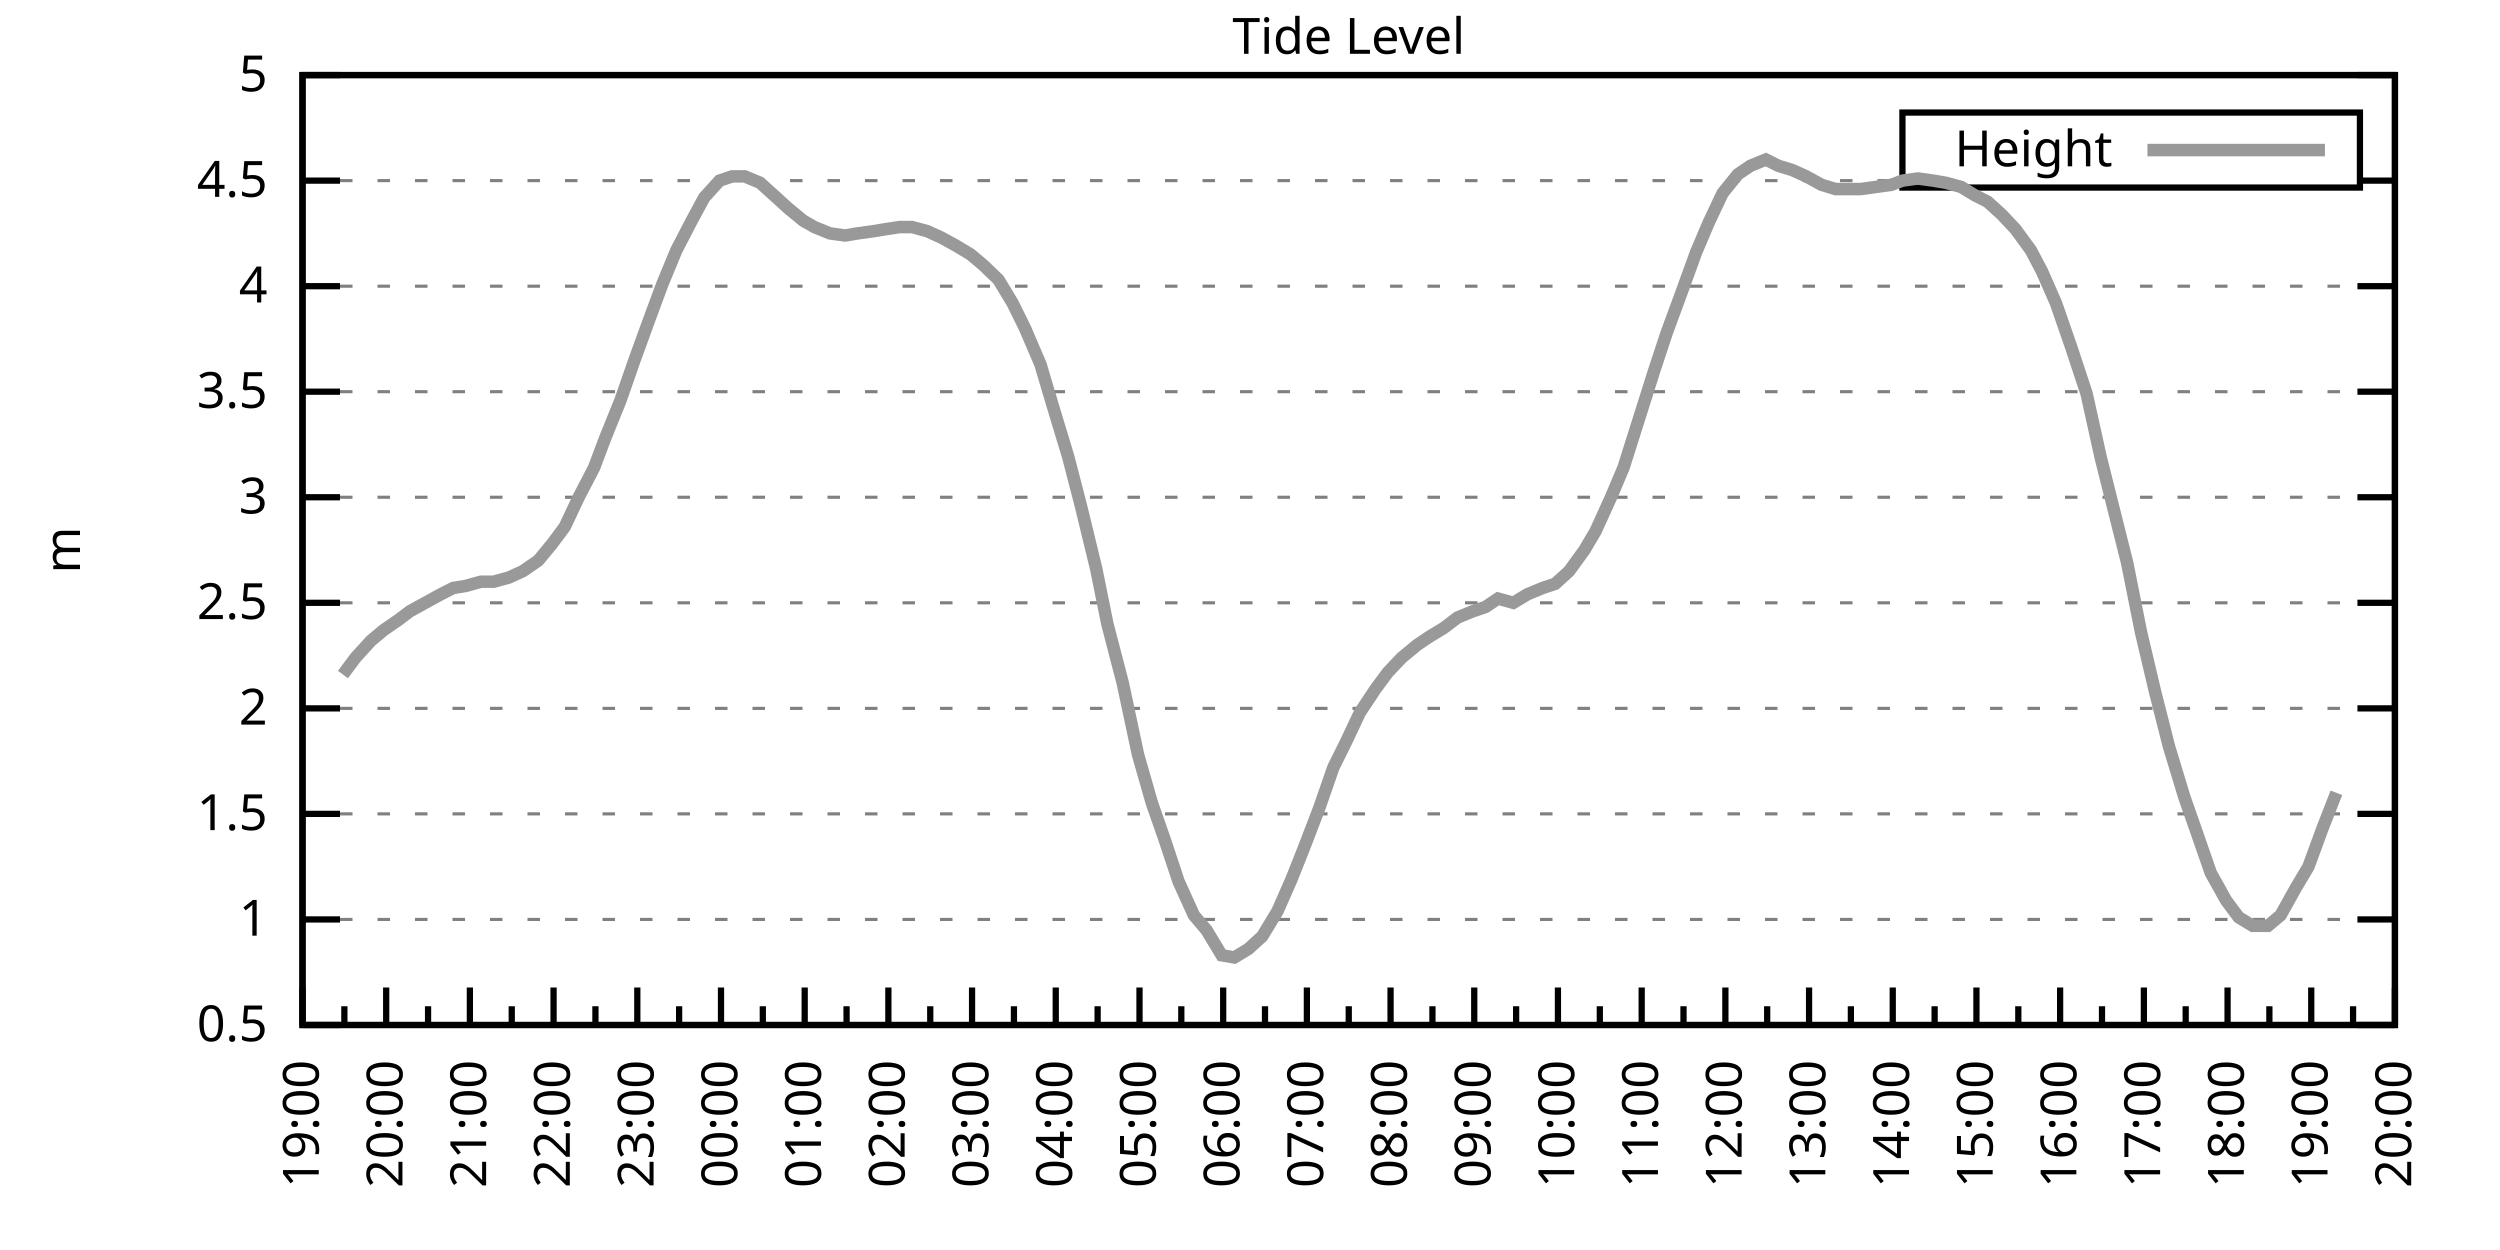
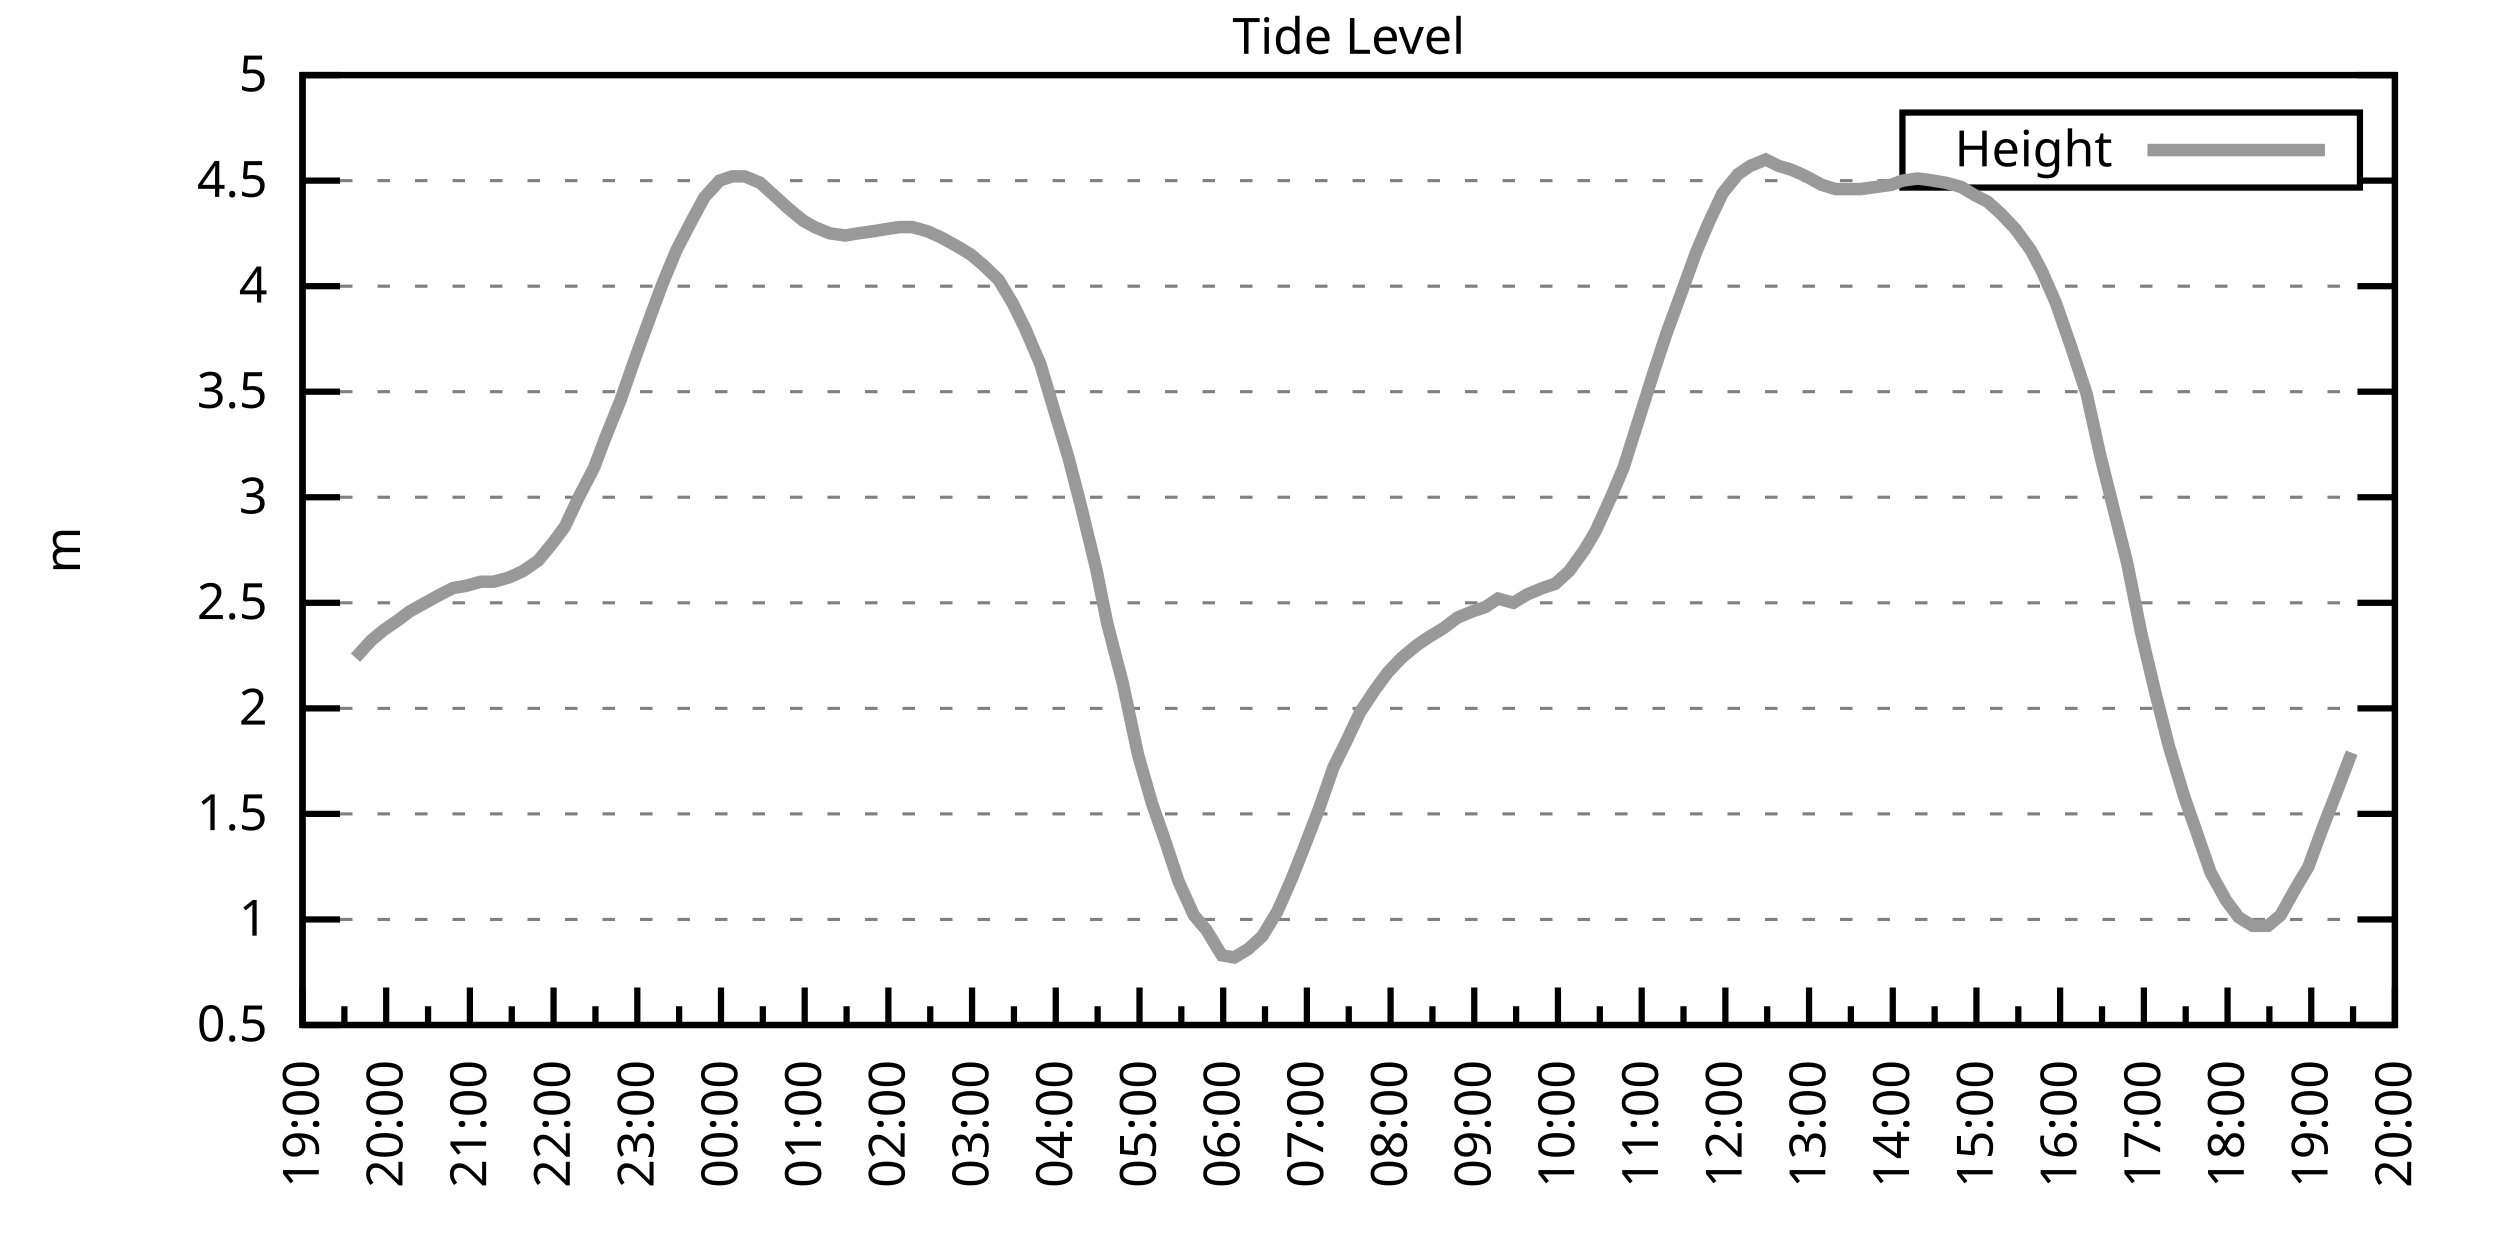
<svg xmlns="http://www.w3.org/2000/svg" xmlns:xlink="http://www.w3.org/1999/xlink" width="400" height="200" viewBox="0 0 400 200">
  <g id="gnuplot_canvas">
    <rect x="0" y="0" width="400" height="200" fill="none" />
    <defs>
      <circle id="gpDot" r="0.5" stroke-width="0.5" stroke="currentColor" />
      <path id="gpPt0" stroke-width="0.333" stroke="currentColor" d="M-1,0 h2 M0,-1 v2" />
      <path id="gpPt1" stroke-width="0.333" stroke="currentColor" d="M-1,-1 L1,1 M1,-1 L-1,1" />
      <path id="gpPt2" stroke-width="0.333" stroke="currentColor" d="M-1,0 L1,0 M0,-1 L0,1 M-1,-1 L1,1 M-1,1 L1,-1" />
      <rect id="gpPt3" stroke-width="0.333" stroke="currentColor" x="-1" y="-1" width="2" height="2" />
      <rect id="gpPt4" stroke-width="0.333" stroke="currentColor" fill="currentColor" x="-1" y="-1" width="2" height="2" />
      <circle id="gpPt5" stroke-width="0.333" stroke="currentColor" cx="0" cy="0" r="1" />
      <use xlink:href="#gpPt5" id="gpPt6" fill="currentColor" stroke="none" />
      <path id="gpPt7" stroke-width="0.333" stroke="currentColor" d="M0,-1.33 L-1.33,0.67 L1.33,0.67 z" />
      <use xlink:href="#gpPt7" id="gpPt8" fill="currentColor" stroke="none" />
      <use xlink:href="#gpPt7" id="gpPt9" stroke="currentColor" transform="rotate(180)" />
      <use xlink:href="#gpPt9" id="gpPt10" fill="currentColor" stroke="none" />
      <use xlink:href="#gpPt3" id="gpPt11" stroke="currentColor" transform="rotate(45)" />
      <use xlink:href="#gpPt11" id="gpPt12" fill="currentColor" stroke="none" />
      <path id="gpPt13" stroke-width="0.333" stroke="currentColor" d="M0,1.330 L1.265,0.411 L0.782,-1.067 L-0.782,-1.076 L-1.265,0.411 z" />
      <use xlink:href="#gpPt13" id="gpPt14" fill="currentColor" stroke="none" />
      <filter id="textbox" filterUnits="objectBoundingBox" x="0" y="0" height="1" width="1">
        <feFlood flood-color="white" flood-opacity="1" result="bgnd" />
        <feComposite in="SourceGraphic" in2="bgnd" operator="atop" />
      </filter>
      <filter id="greybox" filterUnits="objectBoundingBox" x="0" y="0" height="1" width="1">
        <feFlood flood-color="lightgrey" flood-opacity="1" result="grey" />
        <feComposite in="SourceGraphic" in2="grey" operator="atop" />
      </filter>
    </defs>
    <g fill="none" color="white" stroke="currentColor" stroke-width="1.00" stroke-linecap="butt" stroke-linejoin="miter">
</g>
    <g fill="none" color="black" stroke="currentColor" stroke-width="1.00" stroke-linecap="butt" stroke-linejoin="miter">
      <g stroke="none" shape-rendering="crispEdges">
        <polygon fill="rgb(255, 255, 255)" points="48.40,164.00 383.18,164.00 383.18,12.02 48.40,12.02 " />
      </g>
    </g>
    <g fill="none" color="black" stroke="currentColor" stroke-width="1.00" stroke-linecap="butt" stroke-linejoin="miter">
</g>
    <g fill="none" color="black" stroke="black" stroke-width="0.50" stroke-linecap="butt" stroke-linejoin="miter">
</g>
    <g fill="none" color="gray" stroke="currentColor" stroke-width="0.50" stroke-linecap="butt" stroke-linejoin="miter">
      <path stroke="gray" stroke-dasharray="2,4" class="gridline" d="M48.40,164.00 L383.19,164.00  " />
    </g>
    <g fill="none" color="gray" stroke="gray" stroke-width="1.00" stroke-linecap="butt" stroke-linejoin="miter">
</g>
    <g fill="none" color="black" stroke="currentColor" stroke-width="1.00" stroke-linecap="butt" stroke-linejoin="miter">
      <path stroke="black" d="M48.40,164.00 L54.40,164.00 M383.19,164.00 L377.19,164.00  " />
      <g transform="translate(42.80,166.60)" stroke="none" fill="black" font-family="Sans" font-size="8.00" text-anchor="end">
        <text>
          <tspan font-family="Sans"> 0.5</tspan>
        </text>
      </g>
    </g>
    <g fill="none" color="black" stroke="currentColor" stroke-width="1.00" stroke-linecap="butt" stroke-linejoin="miter">
</g>
    <g fill="none" color="black" stroke="black" stroke-width="0.50" stroke-linecap="butt" stroke-linejoin="miter">
</g>
    <g fill="none" color="gray" stroke="currentColor" stroke-width="0.50" stroke-linecap="butt" stroke-linejoin="miter">
      <path stroke="gray" stroke-dasharray="2,4" class="gridline" d="M48.40,147.11 L383.19,147.11  " />
    </g>
    <g fill="none" color="gray" stroke="gray" stroke-width="1.00" stroke-linecap="butt" stroke-linejoin="miter">
</g>
    <g fill="none" color="black" stroke="currentColor" stroke-width="1.00" stroke-linecap="butt" stroke-linejoin="miter">
      <path stroke="black" d="M48.40,147.11 L54.40,147.11 M383.19,147.11 L377.19,147.11  " />
      <g transform="translate(42.80,149.71)" stroke="none" fill="black" font-family="Sans" font-size="8.00" text-anchor="end">
        <text>
          <tspan font-family="Sans"> 1</tspan>
        </text>
      </g>
    </g>
    <g fill="none" color="black" stroke="currentColor" stroke-width="1.00" stroke-linecap="butt" stroke-linejoin="miter">
</g>
    <g fill="none" color="black" stroke="black" stroke-width="0.50" stroke-linecap="butt" stroke-linejoin="miter">
</g>
    <g fill="none" color="gray" stroke="currentColor" stroke-width="0.50" stroke-linecap="butt" stroke-linejoin="miter">
      <path stroke="gray" stroke-dasharray="2,4" class="gridline" d="M48.40,130.22 L383.19,130.22  " />
    </g>
    <g fill="none" color="gray" stroke="gray" stroke-width="1.00" stroke-linecap="butt" stroke-linejoin="miter">
</g>
    <g fill="none" color="black" stroke="currentColor" stroke-width="1.00" stroke-linecap="butt" stroke-linejoin="miter">
      <path stroke="black" d="M48.40,130.22 L54.40,130.22 M383.19,130.22 L377.19,130.22  " />
      <g transform="translate(42.80,132.82)" stroke="none" fill="black" font-family="Sans" font-size="8.00" text-anchor="end">
        <text>
          <tspan font-family="Sans"> 1.5</tspan>
        </text>
      </g>
    </g>
    <g fill="none" color="black" stroke="currentColor" stroke-width="1.00" stroke-linecap="butt" stroke-linejoin="miter">
</g>
    <g fill="none" color="black" stroke="black" stroke-width="0.50" stroke-linecap="butt" stroke-linejoin="miter">
</g>
    <g fill="none" color="gray" stroke="currentColor" stroke-width="0.50" stroke-linecap="butt" stroke-linejoin="miter">
      <path stroke="gray" stroke-dasharray="2,4" class="gridline" d="M48.40,113.34 L383.19,113.34  " />
    </g>
    <g fill="none" color="gray" stroke="gray" stroke-width="1.00" stroke-linecap="butt" stroke-linejoin="miter">
</g>
    <g fill="none" color="black" stroke="currentColor" stroke-width="1.00" stroke-linecap="butt" stroke-linejoin="miter">
      <path stroke="black" d="M48.40,113.34 L54.40,113.34 M383.19,113.34 L377.19,113.34  " />
      <g transform="translate(42.80,115.94)" stroke="none" fill="black" font-family="Sans" font-size="8.00" text-anchor="end">
        <text>
          <tspan font-family="Sans"> 2</tspan>
        </text>
      </g>
    </g>
    <g fill="none" color="black" stroke="currentColor" stroke-width="1.00" stroke-linecap="butt" stroke-linejoin="miter">
</g>
    <g fill="none" color="black" stroke="black" stroke-width="0.50" stroke-linecap="butt" stroke-linejoin="miter">
</g>
    <g fill="none" color="gray" stroke="currentColor" stroke-width="0.50" stroke-linecap="butt" stroke-linejoin="miter">
      <path stroke="gray" stroke-dasharray="2,4" class="gridline" d="M48.40,96.45 L383.19,96.45  " />
    </g>
    <g fill="none" color="gray" stroke="gray" stroke-width="1.00" stroke-linecap="butt" stroke-linejoin="miter">
</g>
    <g fill="none" color="black" stroke="currentColor" stroke-width="1.00" stroke-linecap="butt" stroke-linejoin="miter">
      <path stroke="black" d="M48.40,96.45 L54.40,96.45 M383.19,96.45 L377.19,96.45  " />
      <g transform="translate(42.80,99.05)" stroke="none" fill="black" font-family="Sans" font-size="8.00" text-anchor="end">
        <text>
          <tspan font-family="Sans"> 2.5</tspan>
        </text>
      </g>
    </g>
    <g fill="none" color="black" stroke="currentColor" stroke-width="1.00" stroke-linecap="butt" stroke-linejoin="miter">
</g>
    <g fill="none" color="black" stroke="black" stroke-width="0.50" stroke-linecap="butt" stroke-linejoin="miter">
</g>
    <g fill="none" color="gray" stroke="currentColor" stroke-width="0.50" stroke-linecap="butt" stroke-linejoin="miter">
      <path stroke="gray" stroke-dasharray="2,4" class="gridline" d="M48.40,79.56 L383.19,79.56  " />
    </g>
    <g fill="none" color="gray" stroke="gray" stroke-width="1.00" stroke-linecap="butt" stroke-linejoin="miter">
</g>
    <g fill="none" color="black" stroke="currentColor" stroke-width="1.00" stroke-linecap="butt" stroke-linejoin="miter">
      <path stroke="black" d="M48.40,79.56 L54.40,79.56 M383.19,79.56 L377.19,79.56  " />
      <g transform="translate(42.80,82.16)" stroke="none" fill="black" font-family="Sans" font-size="8.00" text-anchor="end">
        <text>
          <tspan font-family="Sans"> 3</tspan>
        </text>
      </g>
    </g>
    <g fill="none" color="black" stroke="currentColor" stroke-width="1.00" stroke-linecap="butt" stroke-linejoin="miter">
</g>
    <g fill="none" color="black" stroke="black" stroke-width="0.50" stroke-linecap="butt" stroke-linejoin="miter">
</g>
    <g fill="none" color="gray" stroke="currentColor" stroke-width="0.50" stroke-linecap="butt" stroke-linejoin="miter">
      <path stroke="gray" stroke-dasharray="2,4" class="gridline" d="M48.40,62.67 L383.19,62.67  " />
    </g>
    <g fill="none" color="gray" stroke="gray" stroke-width="1.00" stroke-linecap="butt" stroke-linejoin="miter">
</g>
    <g fill="none" color="black" stroke="currentColor" stroke-width="1.00" stroke-linecap="butt" stroke-linejoin="miter">
      <path stroke="black" d="M48.40,62.67 L54.40,62.67 M383.19,62.67 L377.19,62.67  " />
      <g transform="translate(42.80,65.27)" stroke="none" fill="black" font-family="Sans" font-size="8.00" text-anchor="end">
        <text>
          <tspan font-family="Sans"> 3.5</tspan>
        </text>
      </g>
    </g>
    <g fill="none" color="black" stroke="currentColor" stroke-width="1.00" stroke-linecap="butt" stroke-linejoin="miter">
</g>
    <g fill="none" color="black" stroke="black" stroke-width="0.50" stroke-linecap="butt" stroke-linejoin="miter">
</g>
    <g fill="none" color="gray" stroke="currentColor" stroke-width="0.50" stroke-linecap="butt" stroke-linejoin="miter">
      <path stroke="gray" stroke-dasharray="2,4" class="gridline" d="M48.40,45.79 L383.19,45.79  " />
    </g>
    <g fill="none" color="gray" stroke="gray" stroke-width="1.00" stroke-linecap="butt" stroke-linejoin="miter">
</g>
    <g fill="none" color="black" stroke="currentColor" stroke-width="1.00" stroke-linecap="butt" stroke-linejoin="miter">
      <path stroke="black" d="M48.40,45.79 L54.40,45.79 M383.19,45.79 L377.19,45.79  " />
      <g transform="translate(42.80,48.39)" stroke="none" fill="black" font-family="Sans" font-size="8.00" text-anchor="end">
        <text>
          <tspan font-family="Sans"> 4</tspan>
        </text>
      </g>
    </g>
    <g fill="none" color="black" stroke="currentColor" stroke-width="1.00" stroke-linecap="butt" stroke-linejoin="miter">
</g>
    <g fill="none" color="black" stroke="black" stroke-width="0.50" stroke-linecap="butt" stroke-linejoin="miter">
</g>
    <g fill="none" color="gray" stroke="currentColor" stroke-width="0.50" stroke-linecap="butt" stroke-linejoin="miter">
      <path stroke="gray" stroke-dasharray="2,4" class="gridline" d="M48.40,28.90 L304.39,28.90 M377.59,28.90 L383.19,28.90  " />
    </g>
    <g fill="none" color="gray" stroke="gray" stroke-width="1.00" stroke-linecap="butt" stroke-linejoin="miter">
</g>
    <g fill="none" color="black" stroke="currentColor" stroke-width="1.00" stroke-linecap="butt" stroke-linejoin="miter">
      <path stroke="black" d="M48.40,28.90 L54.40,28.90 M383.19,28.90 L377.19,28.90  " />
      <g transform="translate(42.80,31.50)" stroke="none" fill="black" font-family="Sans" font-size="8.00" text-anchor="end">
        <text>
          <tspan font-family="Sans"> 4.5</tspan>
        </text>
      </g>
    </g>
    <g fill="none" color="black" stroke="currentColor" stroke-width="1.00" stroke-linecap="butt" stroke-linejoin="miter">
</g>
    <g fill="none" color="black" stroke="black" stroke-width="0.50" stroke-linecap="butt" stroke-linejoin="miter">
</g>
    <g fill="none" color="gray" stroke="currentColor" stroke-width="0.50" stroke-linecap="butt" stroke-linejoin="miter">
      <path stroke="gray" stroke-dasharray="2,4" class="gridline" d="M48.40,12.01 L383.19,12.01  " />
    </g>
    <g fill="none" color="gray" stroke="gray" stroke-width="1.00" stroke-linecap="butt" stroke-linejoin="miter">
</g>
    <g fill="none" color="black" stroke="currentColor" stroke-width="1.00" stroke-linecap="butt" stroke-linejoin="miter">
      <path stroke="black" d="M48.40,12.01 L54.40,12.01 M383.19,12.01 L377.19,12.01  " />
      <g transform="translate(42.80,14.61)" stroke="none" fill="black" font-family="Sans" font-size="8.00" text-anchor="end">
        <text>
          <tspan font-family="Sans"> 5</tspan>
        </text>
      </g>
    </g>
    <g fill="none" color="black" stroke="currentColor" stroke-width="1.00" stroke-linecap="butt" stroke-linejoin="miter">
      <path stroke="black" d="M48.40,164.00 L48.40,158.00  " />
      <g transform="translate(51.00,169.60) rotate(270)" stroke="none" fill="black" font-family="Sans" font-size="8.00" text-anchor="end">
        <text>
          <tspan font-family="Sans">19:00</tspan>
        </text>
      </g>
    </g>
    <g fill="none" color="black" stroke="currentColor" stroke-width="1.00" stroke-linecap="butt" stroke-linejoin="miter">
      <path stroke="black" d="M55.10,164.00 L55.10,161.00 M61.79,164.00 L61.79,158.00  " />
      <g transform="translate(64.39,169.60) rotate(270)" stroke="none" fill="black" font-family="Sans" font-size="8.00" text-anchor="end">
        <text>
          <tspan font-family="Sans">20:00</tspan>
        </text>
      </g>
    </g>
    <g fill="none" color="black" stroke="currentColor" stroke-width="1.00" stroke-linecap="butt" stroke-linejoin="miter">
      <path stroke="black" d="M68.49,164.00 L68.49,161.00 M75.18,164.00 L75.18,158.00  " />
      <g transform="translate(77.78,169.60) rotate(270)" stroke="none" fill="black" font-family="Sans" font-size="8.00" text-anchor="end">
        <text>
          <tspan font-family="Sans">21:00</tspan>
        </text>
      </g>
    </g>
    <g fill="none" color="black" stroke="currentColor" stroke-width="1.00" stroke-linecap="butt" stroke-linejoin="miter">
      <path stroke="black" d="M81.88,164.00 L81.88,161.00 M88.57,164.00 L88.57,158.00  " />
      <g transform="translate(91.17,169.60) rotate(270)" stroke="none" fill="black" font-family="Sans" font-size="8.00" text-anchor="end">
        <text>
          <tspan font-family="Sans">22:00</tspan>
        </text>
      </g>
    </g>
    <g fill="none" color="black" stroke="currentColor" stroke-width="1.00" stroke-linecap="butt" stroke-linejoin="miter">
      <path stroke="black" d="M95.27,164.00 L95.27,161.00 M101.97,164.00 L101.97,158.00  " />
      <g transform="translate(104.57,169.60) rotate(270)" stroke="none" fill="black" font-family="Sans" font-size="8.00" text-anchor="end">
        <text>
          <tspan font-family="Sans">23:00</tspan>
        </text>
      </g>
    </g>
    <g fill="none" color="black" stroke="currentColor" stroke-width="1.00" stroke-linecap="butt" stroke-linejoin="miter">
      <path stroke="black" d="M108.66,164.00 L108.66,161.00 M115.36,164.00 L115.36,158.00  " />
      <g transform="translate(117.96,169.60) rotate(270)" stroke="none" fill="black" font-family="Sans" font-size="8.00" text-anchor="end">
        <text>
          <tspan font-family="Sans">00:00</tspan>
        </text>
      </g>
    </g>
    <g fill="none" color="black" stroke="currentColor" stroke-width="1.00" stroke-linecap="butt" stroke-linejoin="miter">
      <path stroke="black" d="M122.05,164.00 L122.05,161.00 M128.75,164.00 L128.75,158.00  " />
      <g transform="translate(131.35,169.60) rotate(270)" stroke="none" fill="black" font-family="Sans" font-size="8.00" text-anchor="end">
        <text>
          <tspan font-family="Sans">01:00</tspan>
        </text>
      </g>
    </g>
    <g fill="none" color="black" stroke="currentColor" stroke-width="1.00" stroke-linecap="butt" stroke-linejoin="miter">
      <path stroke="black" d="M135.45,164.00 L135.45,161.00 M142.14,164.00 L142.14,158.00  " />
      <g transform="translate(144.74,169.60) rotate(270)" stroke="none" fill="black" font-family="Sans" font-size="8.00" text-anchor="end">
        <text>
          <tspan font-family="Sans">02:00</tspan>
        </text>
      </g>
    </g>
    <g fill="none" color="black" stroke="currentColor" stroke-width="1.00" stroke-linecap="butt" stroke-linejoin="miter">
      <path stroke="black" d="M148.84,164.00 L148.84,161.00 M155.53,164.00 L155.53,158.00  " />
      <g transform="translate(158.13,169.60) rotate(270)" stroke="none" fill="black" font-family="Sans" font-size="8.00" text-anchor="end">
        <text>
          <tspan font-family="Sans">03:00</tspan>
        </text>
      </g>
    </g>
    <g fill="none" color="black" stroke="currentColor" stroke-width="1.00" stroke-linecap="butt" stroke-linejoin="miter">
      <path stroke="black" d="M162.23,164.00 L162.23,161.00 M168.92,164.00 L168.92,158.00  " />
      <g transform="translate(171.52,169.60) rotate(270)" stroke="none" fill="black" font-family="Sans" font-size="8.00" text-anchor="end">
        <text>
          <tspan font-family="Sans">04:00</tspan>
        </text>
      </g>
    </g>
    <g fill="none" color="black" stroke="currentColor" stroke-width="1.00" stroke-linecap="butt" stroke-linejoin="miter">
      <path stroke="black" d="M175.62,164.00 L175.62,161.00 M182.32,164.00 L182.32,158.00  " />
      <g transform="translate(184.92,169.60) rotate(270)" stroke="none" fill="black" font-family="Sans" font-size="8.00" text-anchor="end">
        <text>
          <tspan font-family="Sans">05:00</tspan>
        </text>
      </g>
    </g>
    <g fill="none" color="black" stroke="currentColor" stroke-width="1.00" stroke-linecap="butt" stroke-linejoin="miter">
      <path stroke="black" d="M189.01,164.00 L189.01,161.00 M195.71,164.00 L195.71,158.00  " />
      <g transform="translate(198.31,169.60) rotate(270)" stroke="none" fill="black" font-family="Sans" font-size="8.00" text-anchor="end">
        <text>
          <tspan font-family="Sans">06:00</tspan>
        </text>
      </g>
    </g>
    <g fill="none" color="black" stroke="currentColor" stroke-width="1.00" stroke-linecap="butt" stroke-linejoin="miter">
      <path stroke="black" d="M202.40,164.00 L202.40,161.00 M209.10,164.00 L209.10,158.00  " />
      <g transform="translate(211.70,169.60) rotate(270)" stroke="none" fill="black" font-family="Sans" font-size="8.00" text-anchor="end">
        <text>
          <tspan font-family="Sans">07:00</tspan>
        </text>
      </g>
    </g>
    <g fill="none" color="black" stroke="currentColor" stroke-width="1.00" stroke-linecap="butt" stroke-linejoin="miter">
      <path stroke="black" d="M215.80,164.00 L215.80,161.00 M222.49,164.00 L222.49,158.00  " />
      <g transform="translate(225.09,169.60) rotate(270)" stroke="none" fill="black" font-family="Sans" font-size="8.00" text-anchor="end">
        <text>
          <tspan font-family="Sans">08:00</tspan>
        </text>
      </g>
    </g>
    <g fill="none" color="black" stroke="currentColor" stroke-width="1.00" stroke-linecap="butt" stroke-linejoin="miter">
      <path stroke="black" d="M229.19,164.00 L229.19,161.00 M235.88,164.00 L235.88,158.00  " />
      <g transform="translate(238.48,169.60) rotate(270)" stroke="none" fill="black" font-family="Sans" font-size="8.00" text-anchor="end">
        <text>
          <tspan font-family="Sans">09:00</tspan>
        </text>
      </g>
    </g>
    <g fill="none" color="black" stroke="currentColor" stroke-width="1.00" stroke-linecap="butt" stroke-linejoin="miter">
      <path stroke="black" d="M242.58,164.00 L242.58,161.00 M249.27,164.00 L249.27,158.00  " />
      <g transform="translate(251.87,169.60) rotate(270)" stroke="none" fill="black" font-family="Sans" font-size="8.00" text-anchor="end">
        <text>
          <tspan font-family="Sans">10:00</tspan>
        </text>
      </g>
    </g>
    <g fill="none" color="black" stroke="currentColor" stroke-width="1.00" stroke-linecap="butt" stroke-linejoin="miter">
      <path stroke="black" d="M255.97,164.00 L255.97,161.00 M262.67,164.00 L262.67,158.00  " />
      <g transform="translate(265.27,169.60) rotate(270)" stroke="none" fill="black" font-family="Sans" font-size="8.00" text-anchor="end">
        <text>
          <tspan font-family="Sans">11:00</tspan>
        </text>
      </g>
    </g>
    <g fill="none" color="black" stroke="currentColor" stroke-width="1.00" stroke-linecap="butt" stroke-linejoin="miter">
      <path stroke="black" d="M269.36,164.00 L269.36,161.00 M276.06,164.00 L276.06,158.00  " />
      <g transform="translate(278.66,169.60) rotate(270)" stroke="none" fill="black" font-family="Sans" font-size="8.00" text-anchor="end">
        <text>
          <tspan font-family="Sans">12:00</tspan>
        </text>
      </g>
    </g>
    <g fill="none" color="black" stroke="currentColor" stroke-width="1.00" stroke-linecap="butt" stroke-linejoin="miter">
      <path stroke="black" d="M282.75,164.00 L282.75,161.00 M289.45,164.00 L289.45,158.00  " />
      <g transform="translate(292.05,169.60) rotate(270)" stroke="none" fill="black" font-family="Sans" font-size="8.00" text-anchor="end">
        <text>
          <tspan font-family="Sans">13:00</tspan>
        </text>
      </g>
    </g>
    <g fill="none" color="black" stroke="currentColor" stroke-width="1.00" stroke-linecap="butt" stroke-linejoin="miter">
      <path stroke="black" d="M296.14,164.00 L296.14,161.00 M302.84,164.00 L302.84,158.00  " />
      <g transform="translate(305.44,169.60) rotate(270)" stroke="none" fill="black" font-family="Sans" font-size="8.00" text-anchor="end">
        <text>
          <tspan font-family="Sans">14:00</tspan>
        </text>
      </g>
    </g>
    <g fill="none" color="black" stroke="currentColor" stroke-width="1.00" stroke-linecap="butt" stroke-linejoin="miter">
      <path stroke="black" d="M309.54,164.00 L309.54,161.00 M316.23,164.00 L316.23,158.00  " />
      <g transform="translate(318.83,169.60) rotate(270)" stroke="none" fill="black" font-family="Sans" font-size="8.00" text-anchor="end">
        <text>
          <tspan font-family="Sans">15:00</tspan>
        </text>
      </g>
    </g>
    <g fill="none" color="black" stroke="currentColor" stroke-width="1.00" stroke-linecap="butt" stroke-linejoin="miter">
      <path stroke="black" d="M322.93,164.00 L322.93,161.00 M329.62,164.00 L329.62,158.00  " />
      <g transform="translate(332.22,169.60) rotate(270)" stroke="none" fill="black" font-family="Sans" font-size="8.00" text-anchor="end">
        <text>
          <tspan font-family="Sans">16:00</tspan>
        </text>
      </g>
    </g>
    <g fill="none" color="black" stroke="currentColor" stroke-width="1.00" stroke-linecap="butt" stroke-linejoin="miter">
      <path stroke="black" d="M336.32,164.00 L336.32,161.00 M343.02,164.00 L343.02,158.00  " />
      <g transform="translate(345.62,169.60) rotate(270)" stroke="none" fill="black" font-family="Sans" font-size="8.00" text-anchor="end">
        <text>
          <tspan font-family="Sans">17:00</tspan>
        </text>
      </g>
    </g>
    <g fill="none" color="black" stroke="currentColor" stroke-width="1.00" stroke-linecap="butt" stroke-linejoin="miter">
      <path stroke="black" d="M349.71,164.00 L349.71,161.00 M356.41,164.00 L356.41,158.00  " />
      <g transform="translate(359.01,169.60) rotate(270)" stroke="none" fill="black" font-family="Sans" font-size="8.00" text-anchor="end">
        <text>
          <tspan font-family="Sans">18:00</tspan>
        </text>
      </g>
    </g>
    <g fill="none" color="black" stroke="currentColor" stroke-width="1.00" stroke-linecap="butt" stroke-linejoin="miter">
      <path stroke="black" d="M363.10,164.00 L363.10,161.00 M369.80,164.00 L369.80,158.00  " />
      <g transform="translate(372.40,169.60) rotate(270)" stroke="none" fill="black" font-family="Sans" font-size="8.00" text-anchor="end">
        <text>
          <tspan font-family="Sans">19:00</tspan>
        </text>
      </g>
    </g>
    <g fill="none" color="black" stroke="currentColor" stroke-width="1.00" stroke-linecap="butt" stroke-linejoin="miter">
      <path stroke="black" d="M376.49,164.00 L376.49,161.00 M383.19,164.00 L383.19,158.00  " />
      <g transform="translate(385.79,169.60) rotate(270)" stroke="none" fill="black" font-family="Sans" font-size="8.00" text-anchor="end">
        <text>
          <tspan font-family="Sans">20:00</tspan>
        </text>
      </g>
    </g>
    <g fill="none" color="black" stroke="currentColor" stroke-width="1.00" stroke-linecap="butt" stroke-linejoin="miter">
</g>
    <g fill="none" color="black" stroke="currentColor" stroke-width="1.00" stroke-linecap="butt" stroke-linejoin="miter">
      <path stroke="black" d="M48.40,12.01 L48.40,164.00 L383.19,164.00 L383.19,12.01 L48.40,12.01 Z  " />
    </g>
    <g fill="none" color="black" stroke="currentColor" stroke-width="1.00" stroke-linecap="butt" stroke-linejoin="miter">
      <g transform="translate(12.80,88.01) rotate(270)" stroke="none" fill="black" font-family="Sans" font-size="8.00" text-anchor="middle">
        <text>
          <tspan font-family="Sans">m</tspan>
        </text>
      </g>
    </g>
    <g fill="none" color="black" stroke="currentColor" stroke-width="1.00" stroke-linecap="butt" stroke-linejoin="miter">
</g>
    <g fill="none" color="black" stroke="currentColor" stroke-width="1.00" stroke-linecap="butt" stroke-linejoin="miter">
      <path stroke="black" d="M304.39,30.01 L304.39,18.01 L377.59,18.01 L377.59,30.01 L304.39,30.01 Z  " />
    </g>
    <g id="Tide_level_plot_1">
      <g fill="none" color="white" stroke="black" stroke-width="2.00" stroke-linecap="butt" stroke-linejoin="miter">
</g>
      <g fill="none" color="black" stroke="currentColor" stroke-width="2.00" stroke-linecap="butt" stroke-linejoin="miter">
        <g transform="translate(337.99,26.61)" stroke="none" fill="black" font-family="Sans" font-size="8.00" text-anchor="end">
          <text>
            <tspan font-family="Sans">Height</tspan>
          </text>
        </g>
      </g>
      <g fill="none" color="black" stroke="currentColor" stroke-width="2.00" stroke-linecap="butt" stroke-linejoin="miter">
-         <path stroke="rgb(153, 153, 153)" d="M343.59,24.01 L371.99,24.01 M54.87,107.93 L56.88,105.23 L59.34,102.53 L61.35,100.84 L63.80,99.15 L65.59,97.80   L68.04,96.45 L70.50,95.10 L72.50,94.08 L74.51,93.75 L76.97,93.07 L78.98,93.07 L81.43,92.40 L83.66,91.38   L86.12,89.69 L88.35,86.99 L90.36,84.29 L92.59,79.56 L95.05,74.83 L96.83,70.10 L99.29,64.02 L101.52,57.61   L103.98,50.85 L105.98,45.45 L108.22,40.04 L110.67,35.32 L112.68,31.60 L115.13,28.90 L117.14,28.22 L119.15,28.22   L121.61,29.24 L123.84,31.26 L126.07,33.29 L128.53,35.32 L130.31,36.33 L132.77,37.34 L135.22,37.68 L137.23,37.34   L139.69,37.00 L141.69,36.67 L143.93,36.33 L145.94,36.33 L148.39,37.00 L150.62,38.02 L153.08,39.37 L155.31,40.72   L157.32,42.41 L159.77,44.77 L162.01,48.49 L164.01,52.54 L166.47,58.28 L168.48,65.04 L170.93,73.14 L172.94,80.91   L175.40,91.04 L177.18,99.83 L179.64,109.28 L182.09,120.77 L184.32,128.54 L186.33,134.28 L188.57,141.03 L191.02,146.44   L193.03,148.80 L195.48,152.85 L197.49,153.19 L199.73,151.84 L201.96,149.81 L204.41,145.76 L206.64,140.69 L208.65,135.63   L211.11,129.21 L213.34,122.79 L215.35,118.74 L217.58,114.01 L220.04,110.30 L222.04,107.59 L224.28,105.23 L226.73,103.20   L228.74,101.85 L230.97,100.50 L233.20,98.81 L235.66,97.80 L237.67,97.12 L239.68,95.77 L242.13,96.45 L244.36,95.10   L246.82,94.08 L248.83,93.41 L251.06,91.38 L253.51,88.00 L255.30,84.97 L257.76,79.56 L259.76,74.83 L262.22,67.06   L264.67,59.30 L266.68,53.22 L268.92,47.14 L271.37,40.38 L273.38,35.65 L275.61,30.92 L278.07,27.88 L280.07,26.53   L282.53,25.52 L284.54,26.53 L286.77,27.21 L289.00,28.22 L291.46,29.57 L293.69,30.25 L295.70,30.25 L297.71,30.25   L300.16,29.91 L302.62,29.57 L304.40,28.90 L306.86,28.56 L309.31,28.90 L311.32,29.24 L313.78,29.91 L316.01,31.26   L318.02,32.28 L320.25,34.30 L322.48,36.67 L324.94,40.04 L326.72,43.42 L328.95,48.49 L331.41,55.58 L333.86,63.01   L336.10,73.14 L337.88,80.24 L340.34,90.03 L342.57,101.18 L344.80,110.63 L347.03,119.42 L349.49,127.52 L351.50,133.26   L353.73,139.68 L356.18,144.07 L358.19,146.77 L360.42,148.13 L362.88,148.13 L364.89,146.44 L367.34,142.05 L369.35,138.67   L371.58,132.59 L373.82,126.85  " />
+         <path stroke="rgb(153, 153, 153)" d="M343.59,24.01 L371.99,24.01 M56.88,105.23 L59.34,102.53 L61.35,100.84 L63.80,99.15 L65.59,97.80 L68.04,96.45   L70.50,95.10 L72.50,94.08 L74.51,93.75 L76.97,93.07 L78.98,93.07 L81.43,92.40 L83.66,91.38 L86.12,89.69   L88.35,86.99 L90.36,84.29 L92.59,79.56 L95.05,74.83 L96.83,70.10 L99.29,64.02 L101.52,57.61 L103.98,50.85   L105.98,45.45 L108.22,40.04 L110.67,35.32 L112.68,31.60 L115.13,28.90 L117.14,28.22 L119.15,28.22 L121.61,29.24   L123.84,31.26 L126.07,33.29 L128.53,35.32 L130.31,36.33 L132.77,37.34 L135.22,37.68 L137.23,37.34 L139.69,37.00   L141.69,36.67 L143.93,36.33 L145.94,36.33 L148.39,37.00 L150.62,38.02 L153.08,39.37 L155.31,40.72 L157.32,42.41   L159.77,44.77 L162.01,48.49 L164.01,52.54 L166.47,58.28 L168.48,65.04 L170.93,73.14 L172.94,80.91 L175.40,91.04   L177.18,99.83 L179.64,109.28 L182.09,120.77 L184.32,128.54 L186.33,134.28 L188.57,141.03 L191.02,146.44 L193.03,148.80   L195.48,152.85 L197.49,153.19 L199.73,151.84 L201.96,149.81 L204.41,145.76 L206.64,140.69 L208.65,135.63 L211.11,129.21   L213.34,122.79 L215.35,118.74 L217.58,114.01 L220.04,110.30 L222.04,107.59 L224.28,105.23 L226.73,103.20 L228.74,101.85   L230.97,100.50 L233.20,98.81 L235.66,97.80 L237.67,97.12 L239.68,95.77 L242.13,96.45 L244.36,95.10 L246.82,94.08   L248.83,93.41 L251.06,91.38 L253.51,88.00 L255.30,84.97 L257.76,79.56 L259.76,74.83 L262.22,67.06 L264.67,59.30   L266.68,53.22 L268.92,47.14 L271.37,40.38 L273.38,35.65 L275.61,30.92 L278.07,27.88 L280.07,26.53 L282.53,25.52   L284.54,26.53 L286.77,27.21 L289.00,28.22 L291.46,29.57 L293.69,30.25 L295.70,30.25 L297.71,30.25 L300.16,29.91   L302.62,29.57 L304.40,28.90 L306.86,28.56 L309.31,28.90 L311.32,29.24 L313.78,29.91 L316.01,31.26 L318.02,32.28   L320.25,34.30 L322.48,36.67 L324.94,40.04 L326.72,43.42 L328.95,48.49 L331.41,55.58 L333.86,63.01 L336.10,73.14   L337.88,80.24 L340.34,90.03 L342.57,101.18 L344.80,110.63 L347.03,119.42 L349.49,127.52 L351.50,133.26 L353.73,139.68   L356.18,144.07 L358.19,146.77 L360.42,148.13 L362.88,148.13 L364.89,146.44 L367.34,142.05 L369.35,138.67 L371.58,132.59   L373.82,126.85 L376.27,120.43  " />
      </g>
    </g>
    <g fill="none" color="black" stroke="currentColor" stroke-width="2.00" stroke-linecap="butt" stroke-linejoin="miter">
</g>
    <g fill="none" color="black" stroke="black" stroke-width="1.00" stroke-linecap="butt" stroke-linejoin="miter">
</g>
    <g fill="none" color="black" stroke="currentColor" stroke-width="1.00" stroke-linecap="butt" stroke-linejoin="miter">
      <path stroke="black" d="M48.40,12.01 L48.40,164.00 L383.19,164.00 L383.19,12.01 L48.40,12.01 Z  " />
    </g>
    <g fill="none" color="black" stroke="currentColor" stroke-width="1.00" stroke-linecap="butt" stroke-linejoin="miter">
      <g transform="translate(215.79,8.61)" stroke="none" fill="black" font-family="Sans" font-size="8.00" text-anchor="middle">
        <text>
          <tspan font-family="Sans">Tide Level</tspan>
        </text>
      </g>
    </g>
    <g fill="none" color="black" stroke="currentColor" stroke-width="1.00" stroke-linecap="butt" stroke-linejoin="miter">
</g>
  </g>
</svg>
